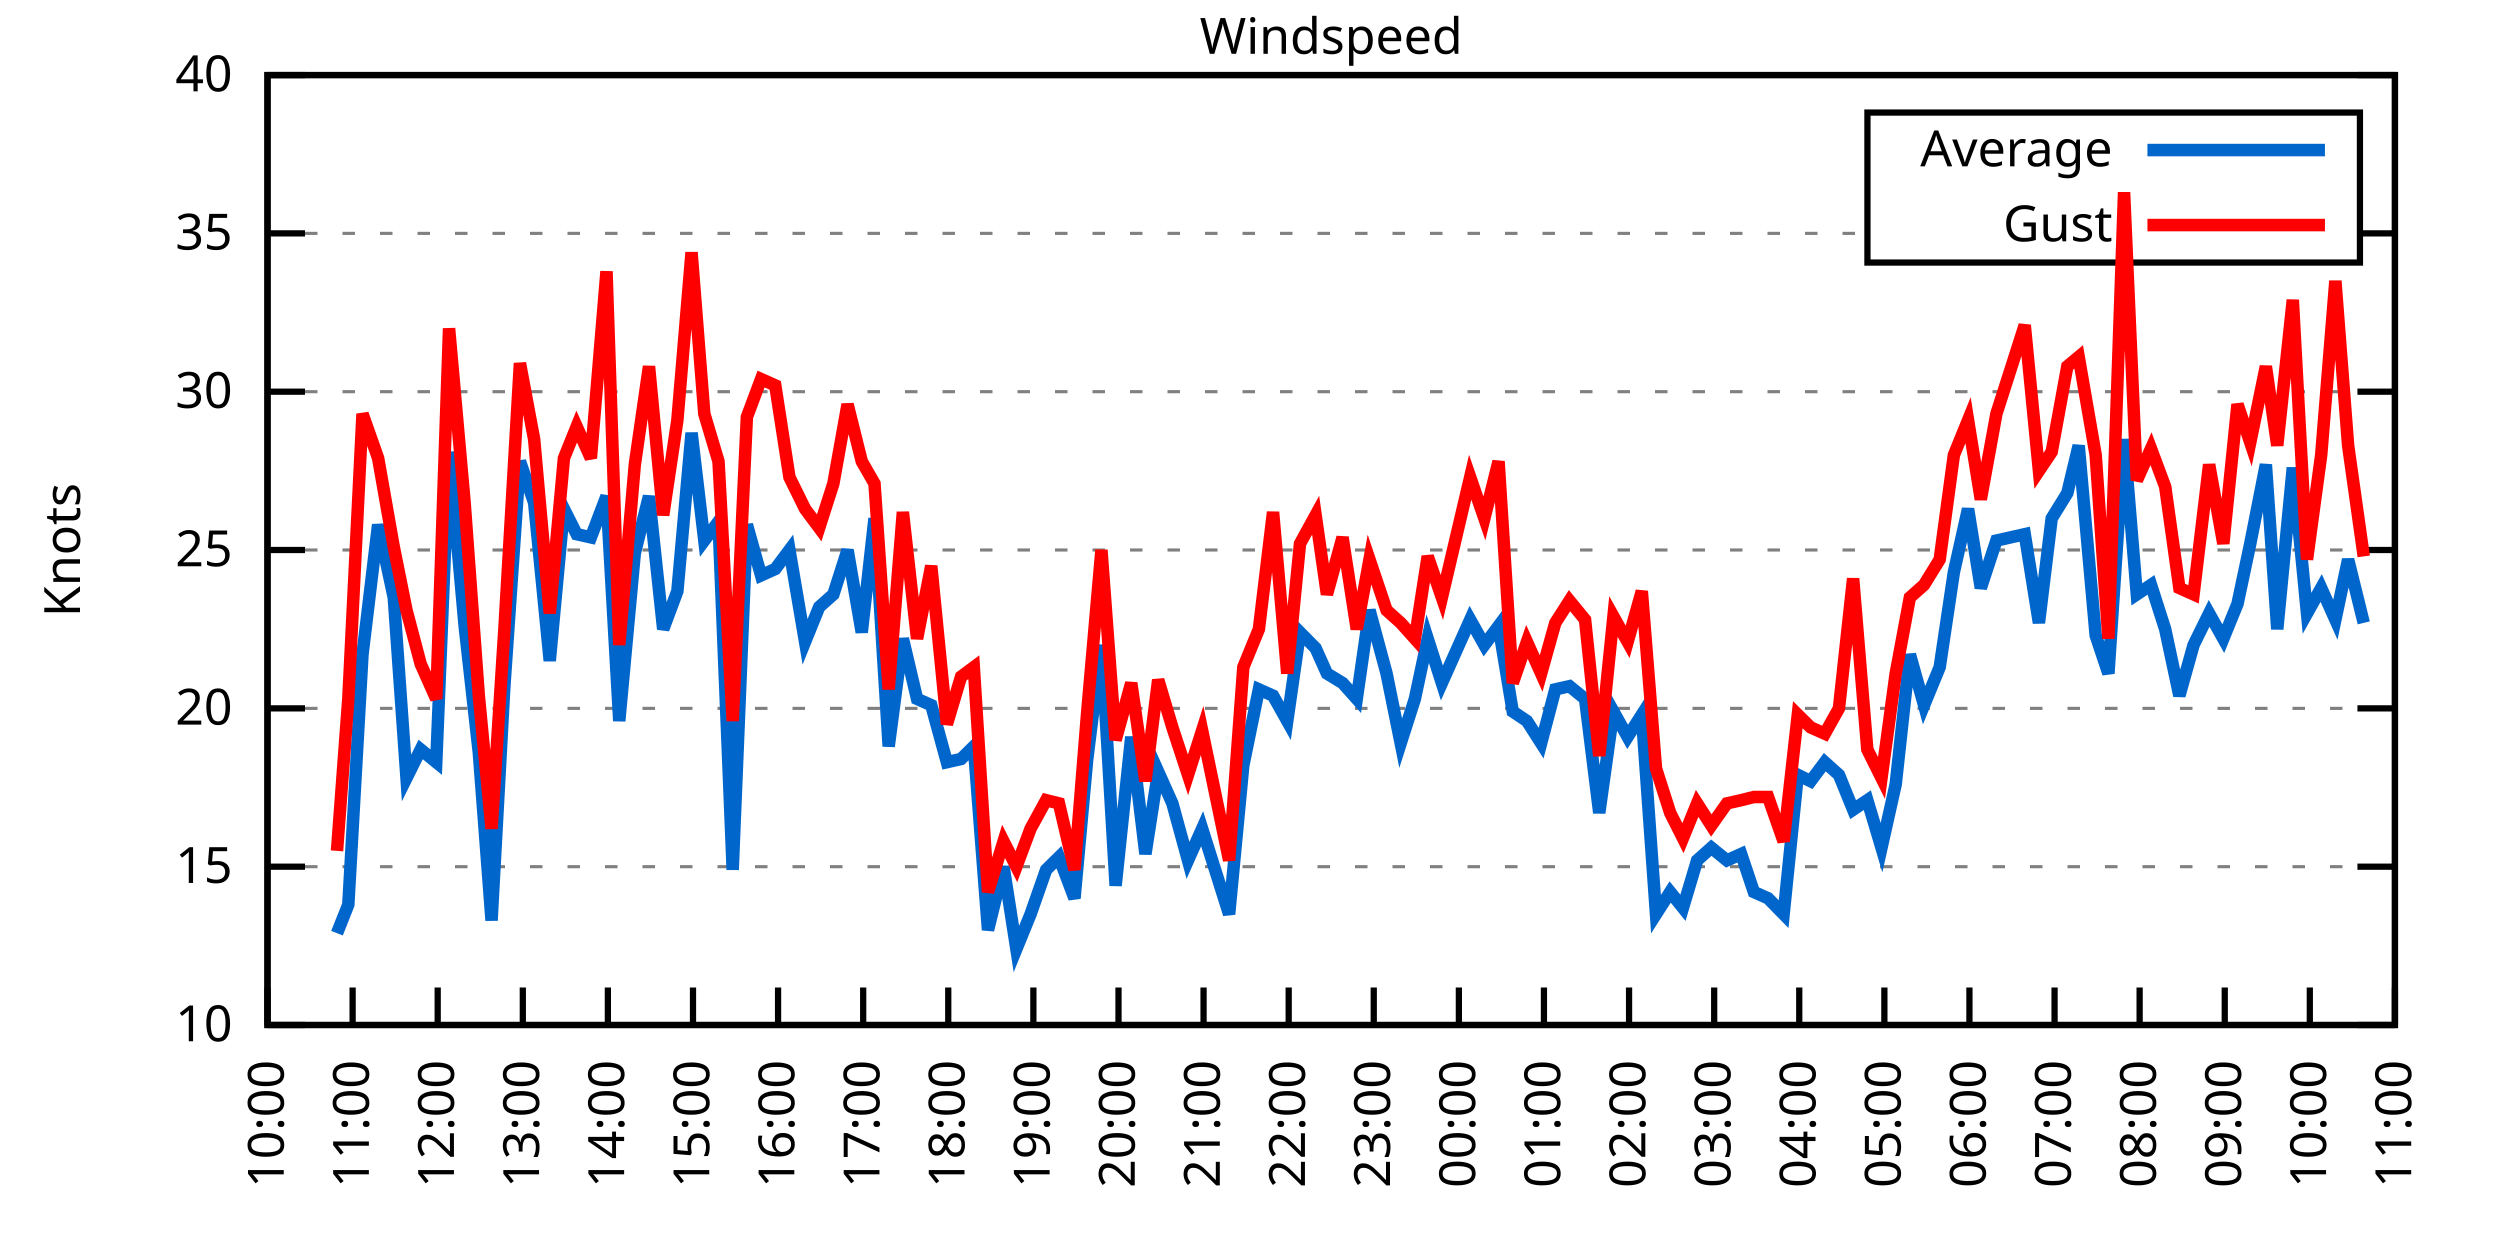
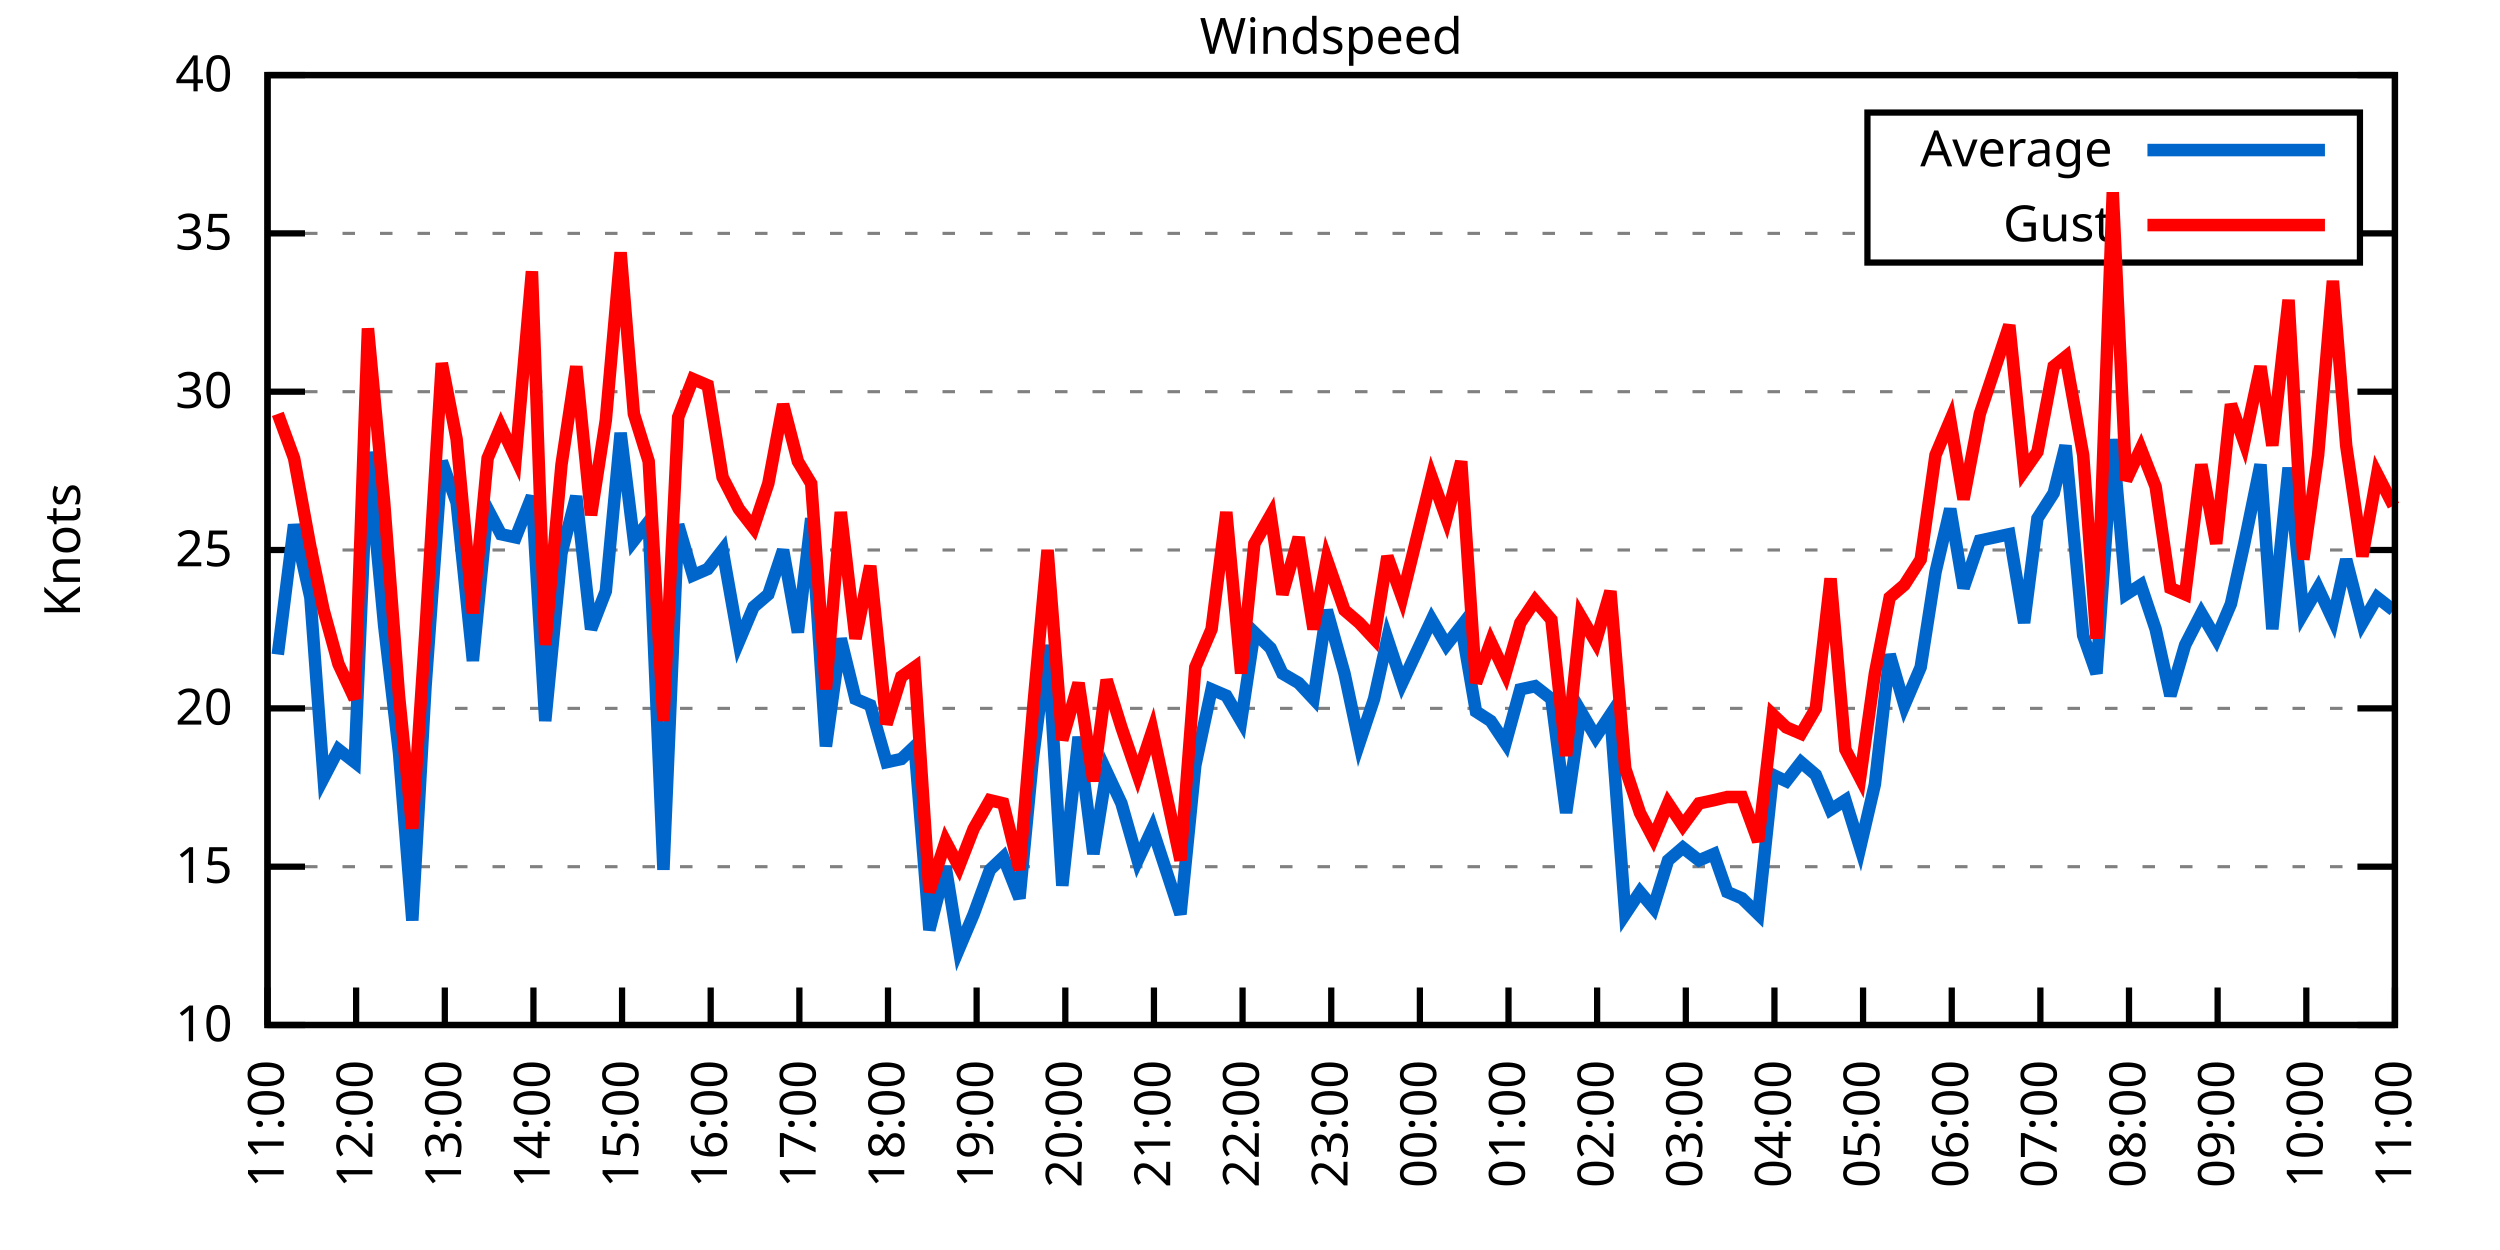
<svg xmlns="http://www.w3.org/2000/svg" xmlns:xlink="http://www.w3.org/1999/xlink" width="400" height="200" viewBox="0 0 400 200">
  <g id="gnuplot_canvas">
    <rect x="0" y="0" width="400" height="200" fill="none" />
    <defs>
      <circle id="gpDot" r="0.5" stroke-width="0.5" stroke="currentColor" />
      <path id="gpPt0" stroke-width="0.333" stroke="currentColor" d="M-1,0 h2 M0,-1 v2" />
      <path id="gpPt1" stroke-width="0.333" stroke="currentColor" d="M-1,-1 L1,1 M1,-1 L-1,1" />
      <path id="gpPt2" stroke-width="0.333" stroke="currentColor" d="M-1,0 L1,0 M0,-1 L0,1 M-1,-1 L1,1 M-1,1 L1,-1" />
      <rect id="gpPt3" stroke-width="0.333" stroke="currentColor" x="-1" y="-1" width="2" height="2" />
      <rect id="gpPt4" stroke-width="0.333" stroke="currentColor" fill="currentColor" x="-1" y="-1" width="2" height="2" />
      <circle id="gpPt5" stroke-width="0.333" stroke="currentColor" cx="0" cy="0" r="1" />
      <use xlink:href="#gpPt5" id="gpPt6" fill="currentColor" stroke="none" />
      <path id="gpPt7" stroke-width="0.333" stroke="currentColor" d="M0,-1.33 L-1.33,0.67 L1.33,0.67 z" />
      <use xlink:href="#gpPt7" id="gpPt8" fill="currentColor" stroke="none" />
      <use xlink:href="#gpPt7" id="gpPt9" stroke="currentColor" transform="rotate(180)" />
      <use xlink:href="#gpPt9" id="gpPt10" fill="currentColor" stroke="none" />
      <use xlink:href="#gpPt3" id="gpPt11" stroke="currentColor" transform="rotate(45)" />
      <use xlink:href="#gpPt11" id="gpPt12" fill="currentColor" stroke="none" />
      <path id="gpPt13" stroke-width="0.333" stroke="currentColor" d="M0,1.330 L1.265,0.411 L0.782,-1.067 L-0.782,-1.076 L-1.265,0.411 z" />
      <use xlink:href="#gpPt13" id="gpPt14" fill="currentColor" stroke="none" />
      <filter id="textbox" filterUnits="objectBoundingBox" x="0" y="0" height="1" width="1">
        <feFlood flood-color="white" flood-opacity="1" result="bgnd" />
        <feComposite in="SourceGraphic" in2="bgnd" operator="atop" />
      </filter>
      <filter id="greybox" filterUnits="objectBoundingBox" x="0" y="0" height="1" width="1">
        <feFlood flood-color="lightgrey" flood-opacity="1" result="grey" />
        <feComposite in="SourceGraphic" in2="grey" operator="atop" />
      </filter>
    </defs>
    <g fill="none" color="white" stroke="currentColor" stroke-width="1.00" stroke-linecap="butt" stroke-linejoin="miter">
</g>
    <g fill="none" color="black" stroke="currentColor" stroke-width="1.00" stroke-linecap="butt" stroke-linejoin="miter">
      <g stroke="none" shape-rendering="crispEdges">
        <polygon fill="rgb(255, 255, 255)" points="42.80,164.00 383.18,164.00 383.18,12.02 42.80,12.02 " />
      </g>
    </g>
    <g fill="none" color="black" stroke="currentColor" stroke-width="1.00" stroke-linecap="butt" stroke-linejoin="miter">
</g>
    <g fill="none" color="black" stroke="black" stroke-width="0.50" stroke-linecap="butt" stroke-linejoin="miter">
</g>
    <g fill="none" color="gray" stroke="currentColor" stroke-width="0.50" stroke-linecap="butt" stroke-linejoin="miter">
      <path stroke="gray" stroke-dasharray="2,4" class="gridline" d="M42.80,164.00 L383.19,164.00  " />
    </g>
    <g fill="none" color="gray" stroke="gray" stroke-width="1.00" stroke-linecap="butt" stroke-linejoin="miter">
</g>
    <g fill="none" color="black" stroke="currentColor" stroke-width="1.00" stroke-linecap="butt" stroke-linejoin="miter">
      <path stroke="black" d="M42.80,164.00 L48.80,164.00 M383.19,164.00 L377.19,164.00  " />
      <g transform="translate(37.20,166.60)" stroke="none" fill="black" font-family="Sans" font-size="8.00" text-anchor="end">
        <text>
          <tspan font-family="Sans"> 10</tspan>
        </text>
      </g>
    </g>
    <g fill="none" color="black" stroke="currentColor" stroke-width="1.00" stroke-linecap="butt" stroke-linejoin="miter">
</g>
    <g fill="none" color="black" stroke="black" stroke-width="0.50" stroke-linecap="butt" stroke-linejoin="miter">
</g>
    <g fill="none" color="gray" stroke="currentColor" stroke-width="0.50" stroke-linecap="butt" stroke-linejoin="miter">
      <path stroke="gray" stroke-dasharray="2,4" class="gridline" d="M42.80,138.67 L383.19,138.67  " />
    </g>
    <g fill="none" color="gray" stroke="gray" stroke-width="1.00" stroke-linecap="butt" stroke-linejoin="miter">
</g>
    <g fill="none" color="black" stroke="currentColor" stroke-width="1.00" stroke-linecap="butt" stroke-linejoin="miter">
      <path stroke="black" d="M42.80,138.67 L48.80,138.67 M383.19,138.67 L377.19,138.67  " />
      <g transform="translate(37.20,141.27)" stroke="none" fill="black" font-family="Sans" font-size="8.00" text-anchor="end">
        <text>
          <tspan font-family="Sans"> 15</tspan>
        </text>
      </g>
    </g>
    <g fill="none" color="black" stroke="currentColor" stroke-width="1.00" stroke-linecap="butt" stroke-linejoin="miter">
</g>
    <g fill="none" color="black" stroke="black" stroke-width="0.50" stroke-linecap="butt" stroke-linejoin="miter">
</g>
    <g fill="none" color="gray" stroke="currentColor" stroke-width="0.50" stroke-linecap="butt" stroke-linejoin="miter">
      <path stroke="gray" stroke-dasharray="2,4" class="gridline" d="M42.80,113.34 L383.19,113.34  " />
    </g>
    <g fill="none" color="gray" stroke="gray" stroke-width="1.00" stroke-linecap="butt" stroke-linejoin="miter">
</g>
    <g fill="none" color="black" stroke="currentColor" stroke-width="1.00" stroke-linecap="butt" stroke-linejoin="miter">
      <path stroke="black" d="M42.80,113.34 L48.80,113.34 M383.19,113.34 L377.19,113.34  " />
      <g transform="translate(37.20,115.94)" stroke="none" fill="black" font-family="Sans" font-size="8.00" text-anchor="end">
        <text>
          <tspan font-family="Sans"> 20</tspan>
        </text>
      </g>
    </g>
    <g fill="none" color="black" stroke="currentColor" stroke-width="1.00" stroke-linecap="butt" stroke-linejoin="miter">
</g>
    <g fill="none" color="black" stroke="black" stroke-width="0.50" stroke-linecap="butt" stroke-linejoin="miter">
</g>
    <g fill="none" color="gray" stroke="currentColor" stroke-width="0.50" stroke-linecap="butt" stroke-linejoin="miter">
      <path stroke="gray" stroke-dasharray="2,4" class="gridline" d="M42.80,88.00 L383.19,88.00  " />
    </g>
    <g fill="none" color="gray" stroke="gray" stroke-width="1.00" stroke-linecap="butt" stroke-linejoin="miter">
</g>
    <g fill="none" color="black" stroke="currentColor" stroke-width="1.00" stroke-linecap="butt" stroke-linejoin="miter">
      <path stroke="black" d="M42.80,88.00 L48.80,88.00 M383.19,88.00 L377.19,88.00  " />
      <g transform="translate(37.20,90.60)" stroke="none" fill="black" font-family="Sans" font-size="8.00" text-anchor="end">
        <text>
          <tspan font-family="Sans"> 25</tspan>
        </text>
      </g>
    </g>
    <g fill="none" color="black" stroke="currentColor" stroke-width="1.00" stroke-linecap="butt" stroke-linejoin="miter">
</g>
    <g fill="none" color="black" stroke="black" stroke-width="0.50" stroke-linecap="butt" stroke-linejoin="miter">
</g>
    <g fill="none" color="gray" stroke="currentColor" stroke-width="0.50" stroke-linecap="butt" stroke-linejoin="miter">
      <path stroke="gray" stroke-dasharray="2,4" class="gridline" d="M42.80,62.67 L383.19,62.67  " />
    </g>
    <g fill="none" color="gray" stroke="gray" stroke-width="1.00" stroke-linecap="butt" stroke-linejoin="miter">
</g>
    <g fill="none" color="black" stroke="currentColor" stroke-width="1.00" stroke-linecap="butt" stroke-linejoin="miter">
      <path stroke="black" d="M42.80,62.67 L48.80,62.67 M383.19,62.67 L377.19,62.67  " />
      <g transform="translate(37.20,65.27)" stroke="none" fill="black" font-family="Sans" font-size="8.00" text-anchor="end">
        <text>
          <tspan font-family="Sans"> 30</tspan>
        </text>
      </g>
    </g>
    <g fill="none" color="black" stroke="currentColor" stroke-width="1.00" stroke-linecap="butt" stroke-linejoin="miter">
</g>
    <g fill="none" color="black" stroke="black" stroke-width="0.50" stroke-linecap="butt" stroke-linejoin="miter">
</g>
    <g fill="none" color="gray" stroke="currentColor" stroke-width="0.50" stroke-linecap="butt" stroke-linejoin="miter">
      <path stroke="gray" stroke-dasharray="2,4" class="gridline" d="M42.80,37.34 L298.79,37.34 M377.59,37.34 L383.19,37.34  " />
    </g>
    <g fill="none" color="gray" stroke="gray" stroke-width="1.00" stroke-linecap="butt" stroke-linejoin="miter">
</g>
    <g fill="none" color="black" stroke="currentColor" stroke-width="1.00" stroke-linecap="butt" stroke-linejoin="miter">
      <path stroke="black" d="M42.80,37.34 L48.80,37.34 M383.19,37.34 L377.19,37.34  " />
      <g transform="translate(37.20,39.94)" stroke="none" fill="black" font-family="Sans" font-size="8.00" text-anchor="end">
        <text>
          <tspan font-family="Sans"> 35</tspan>
        </text>
      </g>
    </g>
    <g fill="none" color="black" stroke="currentColor" stroke-width="1.00" stroke-linecap="butt" stroke-linejoin="miter">
</g>
    <g fill="none" color="black" stroke="black" stroke-width="0.50" stroke-linecap="butt" stroke-linejoin="miter">
</g>
    <g fill="none" color="gray" stroke="currentColor" stroke-width="0.50" stroke-linecap="butt" stroke-linejoin="miter">
      <path stroke="gray" stroke-dasharray="2,4" class="gridline" d="M42.80,12.01 L383.19,12.01  " />
    </g>
    <g fill="none" color="gray" stroke="gray" stroke-width="1.00" stroke-linecap="butt" stroke-linejoin="miter">
</g>
    <g fill="none" color="black" stroke="currentColor" stroke-width="1.00" stroke-linecap="butt" stroke-linejoin="miter">
      <path stroke="black" d="M42.80,12.01 L48.80,12.01 M383.19,12.01 L377.19,12.01  " />
      <g transform="translate(37.20,14.61)" stroke="none" fill="black" font-family="Sans" font-size="8.00" text-anchor="end">
        <text>
          <tspan font-family="Sans"> 40</tspan>
        </text>
      </g>
    </g>
    <g fill="none" color="black" stroke="currentColor" stroke-width="1.00" stroke-linecap="butt" stroke-linejoin="miter">
      <path stroke="black" d="M42.80,164.00 L42.80,158.00  " />
      <g transform="translate(45.40,169.60) rotate(270.00)" stroke="none" fill="black" font-family="Sans" font-size="8.00" text-anchor="end">
        <text>
-           <tspan font-family="Sans">10:00</tspan>
-         </text>
-       </g>
-     </g>
-     <g fill="none" color="black" stroke="currentColor" stroke-width="1.00" stroke-linecap="butt" stroke-linejoin="miter">
-       <path stroke="black" d="M56.42,164.00 L56.42,158.00  " />
-       <g transform="translate(59.02,169.60) rotate(270.00)" stroke="none" fill="black" font-family="Sans" font-size="8.00" text-anchor="end">
-         <text>
          <tspan font-family="Sans">11:00</tspan>
        </text>
      </g>
    </g>
    <g fill="none" color="black" stroke="currentColor" stroke-width="1.00" stroke-linecap="butt" stroke-linejoin="miter">
-       <path stroke="black" d="M70.03,164.00 L70.03,158.00  " />
-       <g transform="translate(72.63,169.60) rotate(270.00)" stroke="none" fill="black" font-family="Sans" font-size="8.00" text-anchor="end">
+       <path stroke="black" d="M56.98,164.00 L56.98,158.00  " />
+       <g transform="translate(59.58,169.60) rotate(270.00)" stroke="none" fill="black" font-family="Sans" font-size="8.00" text-anchor="end">
        <text>
          <tspan font-family="Sans">12:00</tspan>
        </text>
      </g>
    </g>
    <g fill="none" color="black" stroke="currentColor" stroke-width="1.00" stroke-linecap="butt" stroke-linejoin="miter">
-       <path stroke="black" d="M83.65,164.00 L83.65,158.00  " />
-       <g transform="translate(86.25,169.60) rotate(270.00)" stroke="none" fill="black" font-family="Sans" font-size="8.00" text-anchor="end">
+       <path stroke="black" d="M71.17,164.00 L71.17,158.00  " />
+       <g transform="translate(73.77,169.60) rotate(270.00)" stroke="none" fill="black" font-family="Sans" font-size="8.00" text-anchor="end">
        <text>
          <tspan font-family="Sans">13:00</tspan>
        </text>
      </g>
    </g>
    <g fill="none" color="black" stroke="currentColor" stroke-width="1.00" stroke-linecap="butt" stroke-linejoin="miter">
-       <path stroke="black" d="M97.26,164.00 L97.26,158.00  " />
-       <g transform="translate(99.86,169.60) rotate(270.00)" stroke="none" fill="black" font-family="Sans" font-size="8.00" text-anchor="end">
+       <path stroke="black" d="M85.35,164.00 L85.35,158.00  " />
+       <g transform="translate(87.95,169.60) rotate(270.00)" stroke="none" fill="black" font-family="Sans" font-size="8.00" text-anchor="end">
        <text>
          <tspan font-family="Sans">14:00</tspan>
        </text>
      </g>
    </g>
    <g fill="none" color="black" stroke="currentColor" stroke-width="1.00" stroke-linecap="butt" stroke-linejoin="miter">
-       <path stroke="black" d="M110.88,164.00 L110.88,158.00  " />
-       <g transform="translate(113.48,169.60) rotate(270.00)" stroke="none" fill="black" font-family="Sans" font-size="8.00" text-anchor="end">
+       <path stroke="black" d="M99.53,164.00 L99.53,158.00  " />
+       <g transform="translate(102.13,169.60) rotate(270.00)" stroke="none" fill="black" font-family="Sans" font-size="8.00" text-anchor="end">
        <text>
          <tspan font-family="Sans">15:00</tspan>
        </text>
      </g>
    </g>
    <g fill="none" color="black" stroke="currentColor" stroke-width="1.00" stroke-linecap="butt" stroke-linejoin="miter">
-       <path stroke="black" d="M124.49,164.00 L124.49,158.00  " />
-       <g transform="translate(127.09,169.60) rotate(270.00)" stroke="none" fill="black" font-family="Sans" font-size="8.00" text-anchor="end">
+       <path stroke="black" d="M113.71,164.00 L113.71,158.00  " />
+       <g transform="translate(116.31,169.60) rotate(270.00)" stroke="none" fill="black" font-family="Sans" font-size="8.00" text-anchor="end">
        <text>
          <tspan font-family="Sans">16:00</tspan>
        </text>
      </g>
    </g>
    <g fill="none" color="black" stroke="currentColor" stroke-width="1.00" stroke-linecap="butt" stroke-linejoin="miter">
-       <path stroke="black" d="M138.11,164.00 L138.11,158.00  " />
-       <g transform="translate(140.71,169.60) rotate(270.00)" stroke="none" fill="black" font-family="Sans" font-size="8.00" text-anchor="end">
+       <path stroke="black" d="M127.90,164.00 L127.90,158.00  " />
+       <g transform="translate(130.50,169.60) rotate(270.00)" stroke="none" fill="black" font-family="Sans" font-size="8.00" text-anchor="end">
        <text>
          <tspan font-family="Sans">17:00</tspan>
        </text>
      </g>
    </g>
    <g fill="none" color="black" stroke="currentColor" stroke-width="1.00" stroke-linecap="butt" stroke-linejoin="miter">
-       <path stroke="black" d="M151.72,164.00 L151.72,158.00  " />
-       <g transform="translate(154.32,169.60) rotate(270.00)" stroke="none" fill="black" font-family="Sans" font-size="8.00" text-anchor="end">
+       <path stroke="black" d="M142.08,164.00 L142.08,158.00  " />
+       <g transform="translate(144.68,169.60) rotate(270.00)" stroke="none" fill="black" font-family="Sans" font-size="8.00" text-anchor="end">
        <text>
          <tspan font-family="Sans">18:00</tspan>
        </text>
      </g>
    </g>
    <g fill="none" color="black" stroke="currentColor" stroke-width="1.00" stroke-linecap="butt" stroke-linejoin="miter">
-       <path stroke="black" d="M165.34,164.00 L165.34,158.00  " />
-       <g transform="translate(167.94,169.60) rotate(270.00)" stroke="none" fill="black" font-family="Sans" font-size="8.00" text-anchor="end">
+       <path stroke="black" d="M156.26,164.00 L156.26,158.00  " />
+       <g transform="translate(158.86,169.60) rotate(270.00)" stroke="none" fill="black" font-family="Sans" font-size="8.00" text-anchor="end">
        <text>
          <tspan font-family="Sans">19:00</tspan>
        </text>
      </g>
    </g>
    <g fill="none" color="black" stroke="currentColor" stroke-width="1.00" stroke-linecap="butt" stroke-linejoin="miter">
-       <path stroke="black" d="M178.96,164.00 L178.96,158.00  " />
-       <g transform="translate(181.56,169.60) rotate(270.00)" stroke="none" fill="black" font-family="Sans" font-size="8.00" text-anchor="end">
+       <path stroke="black" d="M170.45,164.00 L170.45,158.00  " />
+       <g transform="translate(173.05,169.60) rotate(270.00)" stroke="none" fill="black" font-family="Sans" font-size="8.00" text-anchor="end">
        <text>
          <tspan font-family="Sans">20:00</tspan>
        </text>
      </g>
    </g>
    <g fill="none" color="black" stroke="currentColor" stroke-width="1.00" stroke-linecap="butt" stroke-linejoin="miter">
-       <path stroke="black" d="M192.57,164.00 L192.57,158.00  " />
-       <g transform="translate(195.17,169.60) rotate(270.00)" stroke="none" fill="black" font-family="Sans" font-size="8.00" text-anchor="end">
+       <path stroke="black" d="M184.63,164.00 L184.63,158.00  " />
+       <g transform="translate(187.23,169.60) rotate(270.00)" stroke="none" fill="black" font-family="Sans" font-size="8.00" text-anchor="end">
        <text>
          <tspan font-family="Sans">21:00</tspan>
        </text>
      </g>
    </g>
    <g fill="none" color="black" stroke="currentColor" stroke-width="1.00" stroke-linecap="butt" stroke-linejoin="miter">
-       <path stroke="black" d="M206.19,164.00 L206.19,158.00  " />
-       <g transform="translate(208.79,169.60) rotate(270.00)" stroke="none" fill="black" font-family="Sans" font-size="8.00" text-anchor="end">
+       <path stroke="black" d="M198.81,164.00 L198.81,158.00  " />
+       <g transform="translate(201.41,169.60) rotate(270.00)" stroke="none" fill="black" font-family="Sans" font-size="8.00" text-anchor="end">
        <text>
          <tspan font-family="Sans">22:00</tspan>
        </text>
      </g>
    </g>
    <g fill="none" color="black" stroke="currentColor" stroke-width="1.00" stroke-linecap="butt" stroke-linejoin="miter">
-       <path stroke="black" d="M219.80,164.00 L219.80,158.00  " />
-       <g transform="translate(222.40,169.60) rotate(270.00)" stroke="none" fill="black" font-family="Sans" font-size="8.00" text-anchor="end">
+       <path stroke="black" d="M213.00,164.00 L213.00,158.00  " />
+       <g transform="translate(215.60,169.60) rotate(270.00)" stroke="none" fill="black" font-family="Sans" font-size="8.00" text-anchor="end">
        <text>
          <tspan font-family="Sans">23:00</tspan>
        </text>
      </g>
    </g>
    <g fill="none" color="black" stroke="currentColor" stroke-width="1.00" stroke-linecap="butt" stroke-linejoin="miter">
-       <path stroke="black" d="M233.42,164.00 L233.42,158.00  " />
-       <g transform="translate(236.02,169.60) rotate(270.00)" stroke="none" fill="black" font-family="Sans" font-size="8.00" text-anchor="end">
+       <path stroke="black" d="M227.18,164.00 L227.18,158.00  " />
+       <g transform="translate(229.78,169.60) rotate(270.00)" stroke="none" fill="black" font-family="Sans" font-size="8.00" text-anchor="end">
        <text>
          <tspan font-family="Sans">00:00</tspan>
        </text>
      </g>
    </g>
    <g fill="none" color="black" stroke="currentColor" stroke-width="1.00" stroke-linecap="butt" stroke-linejoin="miter">
-       <path stroke="black" d="M247.03,164.00 L247.03,158.00  " />
-       <g transform="translate(249.63,169.60) rotate(270.00)" stroke="none" fill="black" font-family="Sans" font-size="8.00" text-anchor="end">
+       <path stroke="black" d="M241.36,164.00 L241.36,158.00  " />
+       <g transform="translate(243.96,169.60) rotate(270.00)" stroke="none" fill="black" font-family="Sans" font-size="8.00" text-anchor="end">
        <text>
          <tspan font-family="Sans">01:00</tspan>
        </text>
      </g>
    </g>
    <g fill="none" color="black" stroke="currentColor" stroke-width="1.00" stroke-linecap="butt" stroke-linejoin="miter">
-       <path stroke="black" d="M260.65,164.00 L260.65,158.00  " />
-       <g transform="translate(263.25,169.60) rotate(270.00)" stroke="none" fill="black" font-family="Sans" font-size="8.00" text-anchor="end">
+       <path stroke="black" d="M255.54,164.00 L255.54,158.00  " />
+       <g transform="translate(258.14,169.60) rotate(270.00)" stroke="none" fill="black" font-family="Sans" font-size="8.00" text-anchor="end">
        <text>
          <tspan font-family="Sans">02:00</tspan>
        </text>
      </g>
    </g>
    <g fill="none" color="black" stroke="currentColor" stroke-width="1.00" stroke-linecap="butt" stroke-linejoin="miter">
-       <path stroke="black" d="M274.27,164.00 L274.27,158.00  " />
-       <g transform="translate(276.87,169.60) rotate(270.00)" stroke="none" fill="black" font-family="Sans" font-size="8.00" text-anchor="end">
+       <path stroke="black" d="M269.73,164.00 L269.73,158.00  " />
+       <g transform="translate(272.33,169.60) rotate(270.00)" stroke="none" fill="black" font-family="Sans" font-size="8.00" text-anchor="end">
        <text>
          <tspan font-family="Sans">03:00</tspan>
        </text>
      </g>
    </g>
    <g fill="none" color="black" stroke="currentColor" stroke-width="1.00" stroke-linecap="butt" stroke-linejoin="miter">
-       <path stroke="black" d="M287.88,164.00 L287.88,158.00  " />
-       <g transform="translate(290.48,169.60) rotate(270.00)" stroke="none" fill="black" font-family="Sans" font-size="8.00" text-anchor="end">
+       <path stroke="black" d="M283.91,164.00 L283.91,158.00  " />
+       <g transform="translate(286.51,169.60) rotate(270.00)" stroke="none" fill="black" font-family="Sans" font-size="8.00" text-anchor="end">
        <text>
          <tspan font-family="Sans">04:00</tspan>
        </text>
      </g>
    </g>
    <g fill="none" color="black" stroke="currentColor" stroke-width="1.00" stroke-linecap="butt" stroke-linejoin="miter">
-       <path stroke="black" d="M301.50,164.00 L301.50,158.00  " />
-       <g transform="translate(304.10,169.60) rotate(270.00)" stroke="none" fill="black" font-family="Sans" font-size="8.00" text-anchor="end">
+       <path stroke="black" d="M298.09,164.00 L298.09,158.00  " />
+       <g transform="translate(300.69,169.60) rotate(270.00)" stroke="none" fill="black" font-family="Sans" font-size="8.00" text-anchor="end">
        <text>
          <tspan font-family="Sans">05:00</tspan>
        </text>
      </g>
    </g>
    <g fill="none" color="black" stroke="currentColor" stroke-width="1.00" stroke-linecap="butt" stroke-linejoin="miter">
-       <path stroke="black" d="M315.11,164.00 L315.11,158.00  " />
-       <g transform="translate(317.71,169.60) rotate(270.00)" stroke="none" fill="black" font-family="Sans" font-size="8.00" text-anchor="end">
+       <path stroke="black" d="M312.28,164.00 L312.28,158.00  " />
+       <g transform="translate(314.88,169.60) rotate(270.00)" stroke="none" fill="black" font-family="Sans" font-size="8.00" text-anchor="end">
        <text>
          <tspan font-family="Sans">06:00</tspan>
        </text>
      </g>
    </g>
    <g fill="none" color="black" stroke="currentColor" stroke-width="1.00" stroke-linecap="butt" stroke-linejoin="miter">
-       <path stroke="black" d="M328.73,164.00 L328.73,158.00  " />
-       <g transform="translate(331.33,169.60) rotate(270.00)" stroke="none" fill="black" font-family="Sans" font-size="8.00" text-anchor="end">
+       <path stroke="black" d="M326.46,164.00 L326.46,158.00  " />
+       <g transform="translate(329.06,169.60) rotate(270.00)" stroke="none" fill="black" font-family="Sans" font-size="8.00" text-anchor="end">
        <text>
          <tspan font-family="Sans">07:00</tspan>
        </text>
      </g>
    </g>
    <g fill="none" color="black" stroke="currentColor" stroke-width="1.00" stroke-linecap="butt" stroke-linejoin="miter">
-       <path stroke="black" d="M342.34,164.00 L342.34,158.00  " />
-       <g transform="translate(344.94,169.60) rotate(270.00)" stroke="none" fill="black" font-family="Sans" font-size="8.00" text-anchor="end">
+       <path stroke="black" d="M340.64,164.00 L340.64,158.00  " />
+       <g transform="translate(343.24,169.60) rotate(270.00)" stroke="none" fill="black" font-family="Sans" font-size="8.00" text-anchor="end">
        <text>
          <tspan font-family="Sans">08:00</tspan>
        </text>
      </g>
    </g>
    <g fill="none" color="black" stroke="currentColor" stroke-width="1.00" stroke-linecap="butt" stroke-linejoin="miter">
-       <path stroke="black" d="M355.96,164.00 L355.96,158.00  " />
-       <g transform="translate(358.56,169.60) rotate(270.00)" stroke="none" fill="black" font-family="Sans" font-size="8.00" text-anchor="end">
+       <path stroke="black" d="M354.82,164.00 L354.82,158.00  " />
+       <g transform="translate(357.42,169.60) rotate(270.00)" stroke="none" fill="black" font-family="Sans" font-size="8.00" text-anchor="end">
        <text>
          <tspan font-family="Sans">09:00</tspan>
        </text>
      </g>
    </g>
    <g fill="none" color="black" stroke="currentColor" stroke-width="1.00" stroke-linecap="butt" stroke-linejoin="miter">
-       <path stroke="black" d="M369.57,164.00 L369.57,158.00  " />
-       <g transform="translate(372.17,169.60) rotate(270.00)" stroke="none" fill="black" font-family="Sans" font-size="8.00" text-anchor="end">
+       <path stroke="black" d="M369.01,164.00 L369.01,158.00  " />
+       <g transform="translate(371.61,169.60) rotate(270.00)" stroke="none" fill="black" font-family="Sans" font-size="8.00" text-anchor="end">
        <text>
          <tspan font-family="Sans">10:00</tspan>
        </text>
      </g>
    </g>
    <g fill="none" color="black" stroke="currentColor" stroke-width="1.00" stroke-linecap="butt" stroke-linejoin="miter">
      <path stroke="black" d="M383.19,164.00 L383.19,158.00  " />
      <g transform="translate(385.79,169.60) rotate(270.00)" stroke="none" fill="black" font-family="Sans" font-size="8.00" text-anchor="end">
        <text>
          <tspan font-family="Sans">11:00</tspan>
        </text>
      </g>
    </g>
    <g fill="none" color="black" stroke="currentColor" stroke-width="1.00" stroke-linecap="butt" stroke-linejoin="miter">
</g>
    <g fill="none" color="black" stroke="currentColor" stroke-width="1.00" stroke-linecap="butt" stroke-linejoin="miter">
      <path stroke="black" d="M42.80,12.01 L42.80,164.00 L383.19,164.00 L383.19,12.01 L42.80,12.01 Z  " />
    </g>
    <g fill="none" color="black" stroke="currentColor" stroke-width="1.00" stroke-linecap="butt" stroke-linejoin="miter">
</g>
    <g fill="none" color="black" stroke="currentColor" stroke-width="1.00" stroke-linecap="butt" stroke-linejoin="miter">
      <path stroke="black" d="M298.79,42.01 L298.79,18.01 L377.59,18.01 L377.59,42.01 L298.79,42.01 Z  " />
    </g>
    <g id="Windspeed_plot_1">
      <g fill="none" color="white" stroke="black" stroke-width="2.00" stroke-linecap="butt" stroke-linejoin="miter">
</g>
      <g fill="none" color="black" stroke="currentColor" stroke-width="2.00" stroke-linecap="butt" stroke-linejoin="miter">
        <g transform="translate(337.99,26.61)" stroke="none" fill="black" font-family="Sans" font-size="8.00" text-anchor="end">
          <text>
            <tspan font-family="Sans">Average</tspan>
          </text>
        </g>
      </g>
      <g fill="none" color="black" stroke="currentColor" stroke-width="2.00" stroke-linecap="butt" stroke-linejoin="miter">
-         <path stroke="rgb(  0, 102, 204)" d="M343.59,24.01 L371.99,24.01 M53.92,149.31 L55.73,144.75 L58.00,104.72 L60.50,83.95 L63.00,95.60 L65.04,124.48   L67.31,119.92 L69.80,121.95 L71.85,72.30 L74.34,100.16 L76.61,120.43 L78.65,147.28 L80.70,109.79 L83.19,73.82   L85.46,80.41 L87.96,105.74 L90.23,81.42 L92.27,85.47 L94.54,85.98 L97.04,79.39 L99.08,115.36 L101.57,88.51   L103.84,79.39 L106.11,100.67 L108.38,94.59 L110.65,69.26 L112.69,86.49 L114.96,83.45 L117.23,139.17 L119.50,83.95   L121.77,92.06 L124.04,91.04 L126.31,88.00 L128.81,102.70 L131.07,97.12 L133.34,95.10 L135.61,88.00 L137.88,101.18   L139.92,82.94 L142.19,119.42 L144.46,102.19 L146.73,111.82 L149.00,112.83 L151.50,121.95 L153.77,121.44 L155.81,119.42   L158.08,148.80 L160.57,138.67 L162.62,151.84 L164.89,146.27 L167.38,139.17 L169.43,137.15 L171.92,143.73 L173.96,121.44   L176.23,103.20 L178.50,141.71 L181.00,117.90 L183.27,136.64 L185.31,123.47 L187.58,128.54 L190.08,137.66 L192.34,132.59   L196.66,146.27 L198.93,122.46 L201.42,110.30 L203.69,111.31 L205.96,115.36 L208.00,101.18 L210.50,103.71 L212.31,107.76   L214.81,109.28 L217.08,111.82 L219.12,97.63 L221.85,107.76 L224.11,118.91 L226.38,111.82 L228.43,102.19 L230.70,109.28   L235.23,99.15 L237.50,103.20 L239.77,100.16 L242.04,113.84 L244.31,115.36 L246.58,118.91 L248.85,110.30 L251.12,109.79   L253.61,111.82 L255.88,130.06 L258.15,113.84 L260.42,117.90 L262.69,114.35 L264.96,146.27 L267.23,142.72 L269.27,145.25   L271.54,137.66 L273.81,135.63 L276.31,137.66 L278.58,136.64 L280.62,142.72 L282.89,143.73 L285.38,146.27 L287.65,123.98   L289.70,124.99 L291.97,121.95 L294.23,123.98 L296.50,129.55 L298.77,128.03 L301.04,135.63 L303.31,125.50 L305.58,104.72   L307.85,112.83 L310.35,106.75 L312.62,91.55 L314.89,81.42 L316.93,94.08 L319.42,86.49 L323.96,85.47 L326.23,99.66   L328.27,82.94 L330.77,78.89 L332.59,71.29 L335.31,101.68 L337.35,107.76 L339.85,70.27 L341.89,95.10 L344.16,93.58   L346.43,100.67 L348.70,111.31 L350.97,103.20 L353.46,98.14 L355.73,102.19 L358.00,96.62 L360.04,86.99 L362.54,74.33   L364.36,100.67 L366.85,74.83 L369.12,98.14 L371.39,94.08 L373.66,99.15 L375.70,89.52 L378.20,99.66  " />
+         <path stroke="rgb(  0, 102, 204)" d="M343.59,24.01 L371.99,24.01 M44.45,104.72 L47.05,83.95 L49.66,95.60 L51.78,124.48 L54.15,119.92 L56.75,121.95   L58.87,72.30 L61.47,100.16 L63.84,120.43 L65.97,147.28 L68.09,109.79 L70.69,73.82 L73.06,80.41 L75.66,105.74   L78.02,81.42 L80.15,85.47 L82.51,85.98 L85.11,79.39 L87.24,115.36 L89.84,88.51 L92.20,79.39 L94.57,100.67   L96.93,94.59 L99.30,69.26 L101.42,86.49 L103.79,83.45 L106.15,139.17 L108.51,83.95 L110.88,92.06 L113.24,91.04   L115.61,88.00 L118.21,102.70 L120.57,97.12 L122.93,95.10 L125.30,88.00 L127.66,101.18 L129.79,82.94 L132.15,119.42   L134.52,102.19 L136.88,111.82 L139.24,112.83 L141.84,121.95 L144.21,121.44 L146.34,119.42 L148.70,148.80 L151.30,138.67   L153.43,151.84 L155.79,146.27 L158.39,139.17 L160.52,137.15 L163.12,143.73 L165.25,121.44 L167.61,103.20 L169.97,141.71   L172.57,117.90 L174.94,136.64 L177.06,123.47 L179.43,128.54 L182.03,137.66 L184.39,132.59 L188.88,146.27 L191.25,122.46   L193.85,110.30 L196.21,111.31 L198.58,115.36 L200.70,101.18 L203.30,103.71 L205.19,107.76 L207.79,109.28 L210.16,111.82   L212.29,97.63 L215.12,107.76 L217.49,118.91 L219.85,111.82 L221.98,102.19 L224.34,109.28 L229.07,99.15 L231.43,103.20   L233.80,100.16 L236.16,113.84 L238.52,115.36 L240.89,118.91 L243.25,110.30 L245.62,109.79 L248.22,111.82 L250.58,130.06   L252.94,113.84 L255.31,117.90 L257.67,114.35 L260.04,146.27 L262.40,142.72 L264.53,145.25 L266.89,137.66 L269.25,135.63   L271.85,137.66 L274.22,136.64 L276.35,142.72 L278.71,143.73 L281.31,146.27 L283.67,123.98 L285.80,124.99 L288.16,121.95   L290.53,123.98 L292.89,129.55 L295.26,128.03 L297.62,135.63 L299.98,125.50 L302.35,104.72 L304.71,112.83 L307.31,106.75   L309.68,91.55 L312.04,81.42 L314.17,94.08 L316.77,86.49 L321.49,85.47 L323.86,99.66 L325.99,82.94 L328.59,78.89   L330.48,71.29 L333.31,101.68 L335.44,107.76 L338.04,70.27 L340.17,95.10 L342.53,93.58 L344.90,100.67 L347.26,111.31   L349.62,103.20 L352.22,98.14 L354.59,102.19 L356.95,96.62 L359.08,86.99 L361.68,74.33 L363.57,100.67 L366.17,74.83   L368.53,98.14 L370.90,94.08 L373.26,99.15 L375.39,89.52 L377.99,99.66 L380.35,95.60 L382.95,97.63  " />
      </g>
    </g>
    <g id="Windspeed_plot_2">
      <g fill="none" color="black" stroke="currentColor" stroke-width="2.00" stroke-linecap="butt" stroke-linejoin="miter">
        <g transform="translate(337.99,38.61)" stroke="none" fill="black" font-family="Sans" font-size="8.00" text-anchor="end">
          <text>
            <tspan font-family="Sans">Gust</tspan>
          </text>
        </g>
      </g>
      <g fill="none" color="black" stroke="currentColor" stroke-width="2.00" stroke-linecap="butt" stroke-linejoin="miter">
-         <path stroke="rgb(255,   0,   0)" d="M343.59,36.01 L371.99,36.01 M53.92,136.14 L55.73,111.82 L58.00,66.22 L60.50,73.31 L63.00,87.50 L65.04,97.63   L67.31,106.24 L69.80,111.82 L71.85,52.54 L74.34,80.41 L76.61,111.31 L78.65,132.59 L80.70,100.67 L83.19,58.11   L85.46,70.27 L87.96,98.14 L90.23,73.31 L92.27,68.25 L94.54,73.31 L97.04,43.42 L99.08,103.20 L101.57,74.33   L103.84,58.62 L106.11,82.43 L108.38,67.23 L110.65,40.38 L112.69,66.22 L114.96,73.82 L117.23,115.36 L119.50,66.73   L121.77,60.65 L124.04,61.66 L126.31,76.35 L128.81,81.42 L131.07,84.46 L133.34,77.37 L135.61,64.70 L137.88,73.82   L139.92,77.37 L142.19,110.30 L144.46,81.93 L146.73,102.19 L149.00,90.54 L151.50,115.87 L153.77,108.27 L155.81,106.75   L158.08,142.72 L160.57,134.62 L162.62,138.67 L164.89,132.59 L167.38,128.03 L169.43,128.54 L171.92,139.17 L173.96,113.84   L176.23,88.00 L178.50,118.40 L181.00,109.28 L183.27,124.99 L185.31,108.78 L187.58,116.38 L190.08,123.98 L192.34,116.88   L196.66,137.66 L198.93,106.75 L201.42,100.67 L203.69,81.93 L205.96,107.76 L208.00,86.99 L210.50,82.43 L212.31,95.10   L214.81,85.98 L217.08,100.67 L219.12,89.52 L221.85,97.63 L224.11,99.66 L226.38,102.19 L228.43,89.02 L230.70,95.60   L235.23,76.35 L237.50,82.94 L239.77,73.82 L242.04,109.28 L244.31,102.70 L246.58,107.76 L248.85,99.66 L251.12,96.11   L253.61,99.15 L255.88,120.94 L258.15,98.64 L260.42,102.70 L262.69,94.59 L264.96,122.96 L267.23,130.06 L269.27,134.11   L271.54,128.54 L273.81,132.08 L276.31,128.54 L278.58,128.03 L280.62,127.52 L282.89,127.52 L285.38,134.62 L287.65,114.35   L289.70,116.38 L291.97,117.39 L294.23,113.34 L296.50,92.56 L298.77,119.92 L301.04,124.48 L303.31,107.76 L305.58,95.60   L307.85,93.58 L310.35,89.52 L312.62,72.81 L314.89,67.23 L316.93,79.90 L319.42,66.22 L323.96,52.03 L326.23,75.34   L328.27,72.30 L330.77,58.62 L332.59,57.10 L335.31,72.81 L337.35,102.19 L339.85,30.76 L341.89,76.86 L344.16,71.79   L346.43,77.87 L348.70,94.08 L350.97,95.10 L353.46,74.33 L355.73,86.99 L358.00,64.70 L360.04,70.78 L362.54,58.62   L364.36,71.29 L366.85,47.98 L369.12,89.52 L371.39,72.81 L373.66,44.94 L375.70,71.29 L378.20,89.02  " />
+         <path stroke="rgb(255,   0,   0)" d="M343.59,36.01 L371.99,36.01 M44.45,66.22 L47.05,73.31 L49.66,87.50 L51.78,97.63 L54.15,106.24 L56.75,111.82   L58.87,52.54 L61.47,80.41 L63.84,111.31 L65.97,132.59 L68.09,100.67 L70.69,58.11 L73.06,70.27 L75.66,98.14   L78.02,73.31 L80.15,68.25 L82.51,73.31 L85.11,43.42 L87.24,103.20 L89.84,74.33 L92.20,58.62 L94.57,82.43   L96.93,67.23 L99.30,40.38 L101.42,66.22 L103.79,73.82 L106.15,115.36 L108.51,66.73 L110.88,60.65 L113.24,61.66   L115.61,76.35 L118.21,81.42 L120.57,84.46 L122.93,77.37 L125.30,64.70 L127.66,73.82 L129.79,77.37 L132.15,110.30   L134.52,81.93 L136.88,102.19 L139.24,90.54 L141.84,115.87 L144.21,108.27 L146.34,106.75 L148.70,142.72 L151.30,134.62   L153.43,138.67 L155.79,132.59 L158.39,128.03 L160.52,128.54 L163.12,139.17 L165.25,113.84 L167.61,88.00 L169.97,118.40   L172.57,109.28 L174.94,124.99 L177.06,108.78 L179.43,116.38 L182.03,123.98 L184.39,116.88 L188.88,137.66 L191.25,106.75   L193.85,100.67 L196.21,81.93 L198.58,107.76 L200.70,86.99 L203.30,82.43 L205.19,95.10 L207.79,85.98 L210.16,100.67   L212.29,89.52 L215.12,97.63 L217.49,99.66 L219.85,102.19 L221.98,89.02 L224.34,95.60 L229.07,76.35 L231.43,82.94   L233.80,73.82 L236.16,109.28 L238.52,102.70 L240.89,107.76 L243.25,99.66 L245.62,96.11 L248.22,99.15 L250.58,120.94   L252.94,98.64 L255.31,102.70 L257.67,94.59 L260.04,122.96 L262.40,130.06 L264.53,134.11 L266.89,128.54 L269.25,132.08   L271.85,128.54 L274.22,128.03 L276.35,127.52 L278.71,127.52 L281.31,134.62 L283.67,114.35 L285.80,116.38 L288.16,117.39   L290.53,113.34 L292.89,92.56 L295.26,119.92 L297.62,124.48 L299.98,107.76 L302.35,95.60 L304.71,93.58 L307.31,89.52   L309.68,72.81 L312.04,67.23 L314.17,79.90 L316.77,66.22 L321.49,52.03 L323.86,75.34 L325.99,72.30 L328.59,58.62   L330.48,57.10 L333.31,72.81 L335.44,102.19 L338.04,30.76 L340.17,76.86 L342.53,71.79 L344.90,77.87 L347.26,94.08   L349.62,95.10 L352.22,74.33 L354.59,86.99 L356.95,64.70 L359.08,70.78 L361.68,58.62 L363.57,71.29 L366.17,47.98   L368.53,89.52 L370.90,72.81 L373.26,44.94 L375.39,71.29 L377.99,89.02 L380.35,75.85 L382.95,80.91  " />
      </g>
    </g>
    <g fill="none" color="black" stroke="currentColor" stroke-width="2.00" stroke-linecap="butt" stroke-linejoin="miter">
</g>
    <g fill="none" color="black" stroke="black" stroke-width="1.00" stroke-linecap="butt" stroke-linejoin="miter">
</g>
    <g fill="none" color="black" stroke="currentColor" stroke-width="1.00" stroke-linecap="butt" stroke-linejoin="miter">
      <path stroke="black" d="M42.80,12.01 L42.80,164.00 L383.19,164.00 L383.19,12.01 L42.80,12.01 Z  " />
      <g transform="translate(12.80,88.01) rotate(270.00)" stroke="none" fill="black" font-family="Sans" font-size="8.00" text-anchor="middle">
        <text>
          <tspan font-family="Sans">Knots</tspan>
        </text>
      </g>
    </g>
    <g fill="none" color="black" stroke="currentColor" stroke-width="1.00" stroke-linecap="butt" stroke-linejoin="miter">
</g>
    <g fill="none" color="black" stroke="currentColor" stroke-width="1.00" stroke-linecap="butt" stroke-linejoin="miter">
      <g transform="translate(212.99,8.61)" stroke="none" fill="black" font-family="Sans" font-size="8.00" text-anchor="middle">
        <text>
          <tspan font-family="Sans">Windspeed</tspan>
        </text>
      </g>
    </g>
    <g fill="none" color="black" stroke="currentColor" stroke-width="1.00" stroke-linecap="butt" stroke-linejoin="miter">
</g>
  </g>
</svg>
